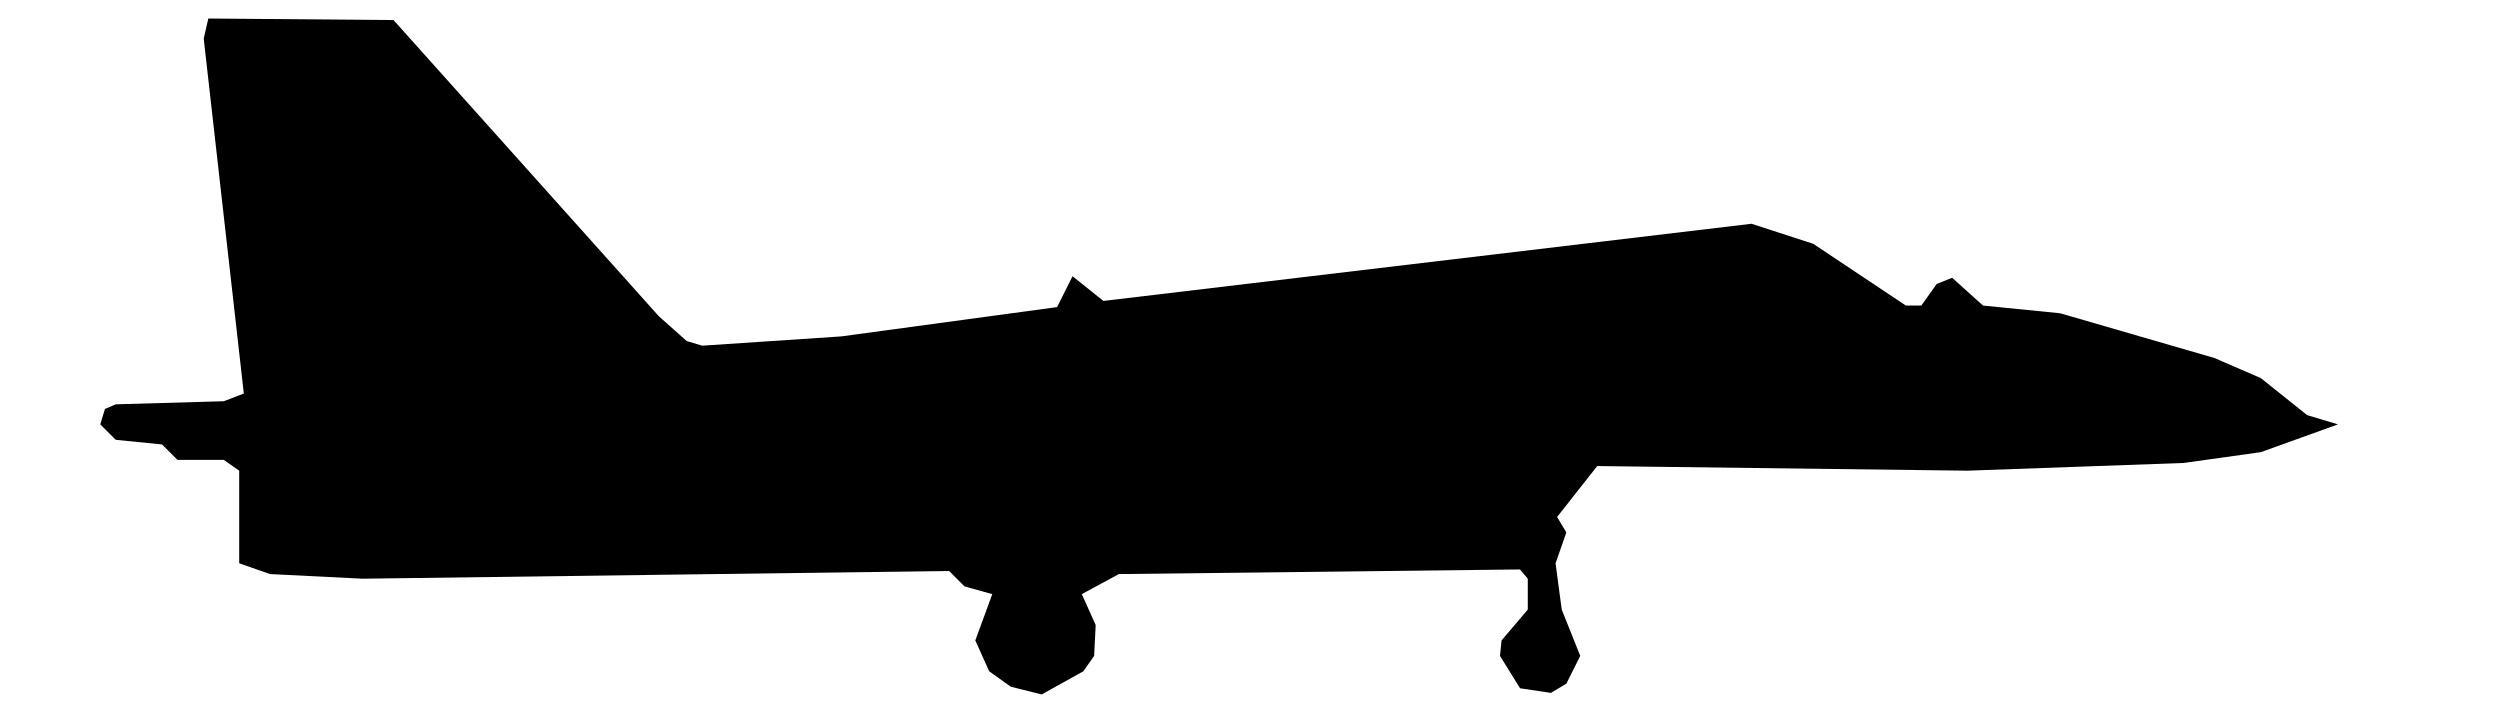
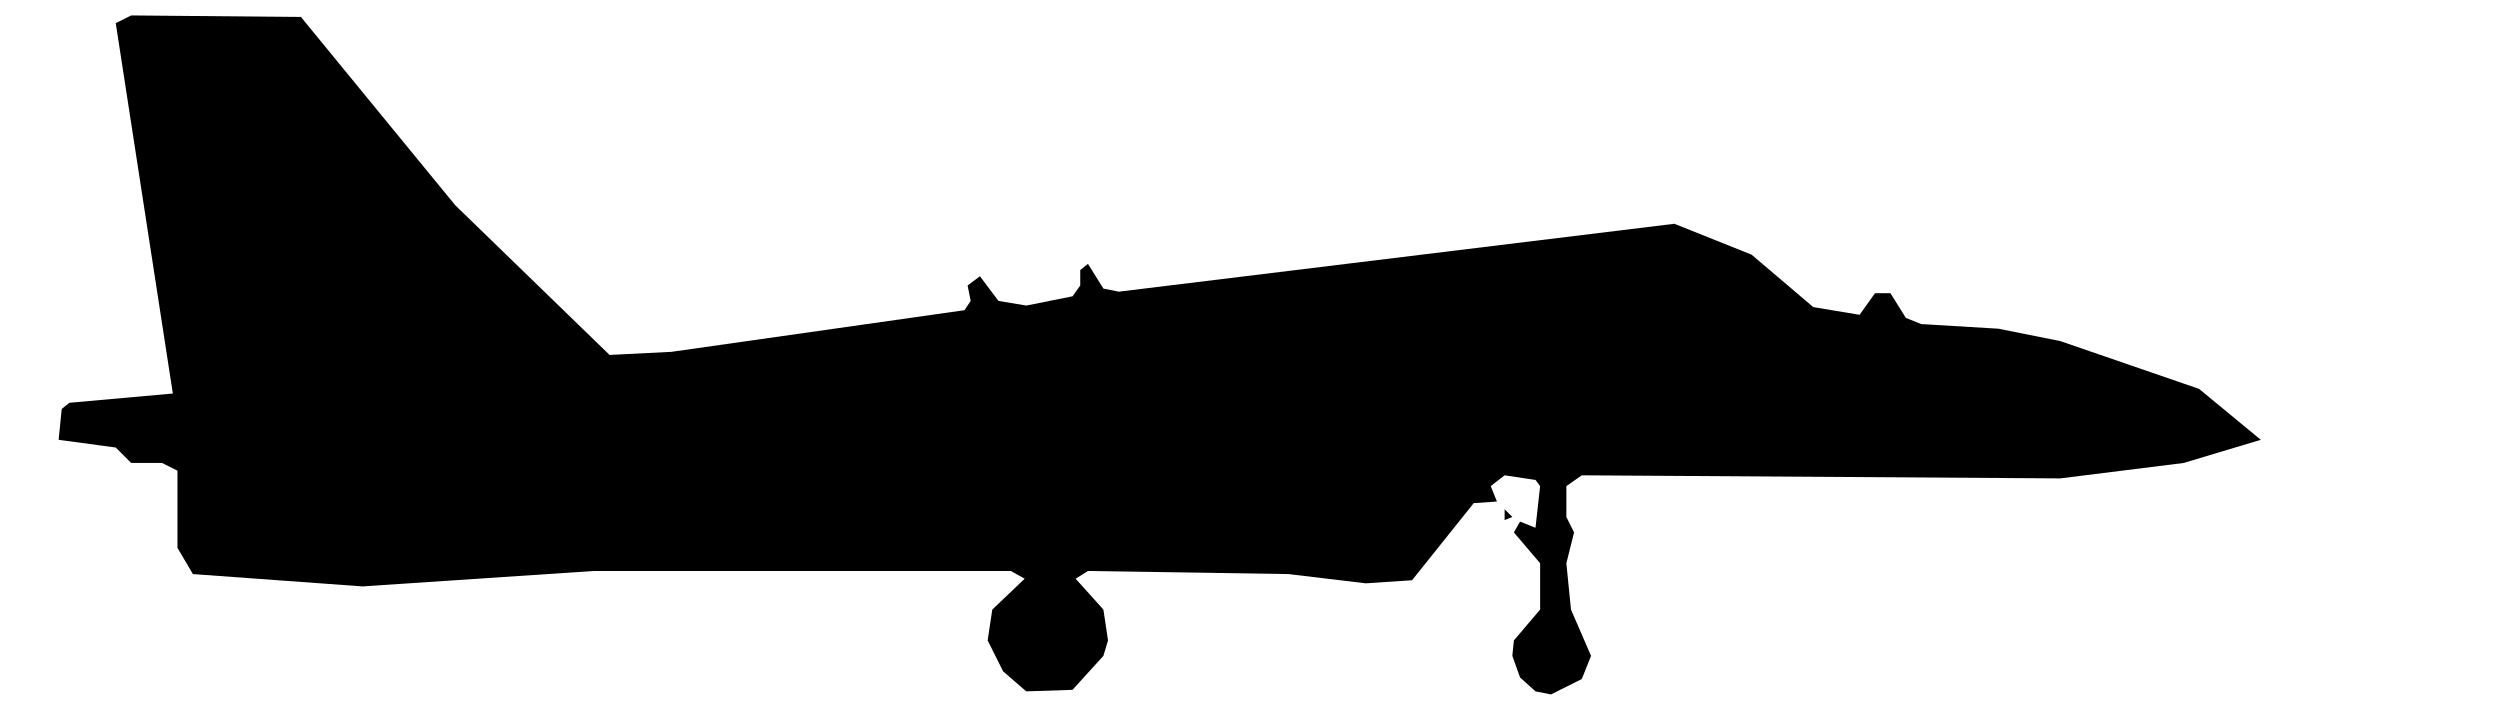
<svg xmlns="http://www.w3.org/2000/svg" viewBox="0 0 162 46" width="162" height="46" fill="currentColor" fill-rule="evenodd">
-   <path d="M65.5 44.5L67.5 45L70.2 43.5L70.9 42.5L71 40.5L70.1 38.5L72.5 37.2L98.5 36.9L99 37.5L99 39.5L97.3 41.5L97.2 42.5L98.5 44.6L100.5 44.9L101.5 44.3L102.4 42.5L101.2 39.5L100.8 36.5L101.5 34.5L100.9 33.5L103.5 30.2L127.5 30.5L141.5 30L146.5 29.3L151.5 27.5L149.5 26.9L146.5 24.5L143.5 23.2L133.5 20.3L128.5 19.8L126.5 18L125.5 18.4L124.5 19.8L123.5 19.8L117.5 15.8L113.5 14.5L71.5 19.5L69.5 17.9L68.5 19.9L54.5 21.8L45.5 22.4L44.5 22.1L42.7 20.5L25.5 1.3L13.5 1.2L13.2 2.5L15.8 25.5L14.5 26L7.5 26.2L6.8 26.5L6.5 27.5L7.5 28.5L10.5 28.8L11.5 29.8L14.5 29.8L15.5 30.5L15.5 36.5L17.5 37.2L23.5 37.5L61.5 37L62.5 38L64.3 38.5L63.2 41.5L64.1 43.5Z" />
+   <path d="M66.5 44.8L69.5 44.7L71.5 42.5L71.8 41.5L71.5 39.5L69.7 37.5L70.5 37L83.5 37.2L88.5 37.8L91.5 37.6L95.5 32.6L97 32.5L96.6 31.5L97.5 30.8L99.5 31.1L99.8 31.5L99.5 34.2L98.5 33.8L98.1 34.5L99.8 36.5L99.8 39.5L98.1 41.5L98 42.5L98.5 43.9L99.5 44.8L100.5 45L102.5 44L103.1 42.5L101.8 39.5L101.5 36.5L102 34.5L101.5 33.5L101.5 31.5L102.5 30.8L133.5 31L141.5 30L146.5 28.5L156.5 28.5L146.5 28.5L142.5 25.2L133.5 22.1L129.5 21.3L124.5 21L123.5 20.6L122.5 19L121.5 19L120.5 20.4L117.5 19.9L113.5 16.5L108.5 14.5L72.5 18.9L71.5 18.7L70.5 17.1L70 17.5L70 18.5L69.5 19.2L66.5 19.8L64.7 19.5L63.5 17.9L62.7 18.5L62.9 19.5L62.5 20.1L43.5 22.8L39.5 23L29.5 13.3L19.5 1.1L8.5 1L7.5 1.5L11.2 25.5L4.5 26.1L4 26.5L3.8 28.5L7.5 29L8.5 30L10.5 30L11.5 30.5L11.5 35.5L12.5 37.2L23.5 38L38.5 37L65.5 37L66.4 37.5L64.3 39.5L64 41.5L65 43.5ZM97.5 33.7L98 33.5L97.5 33Z" />
</svg>
